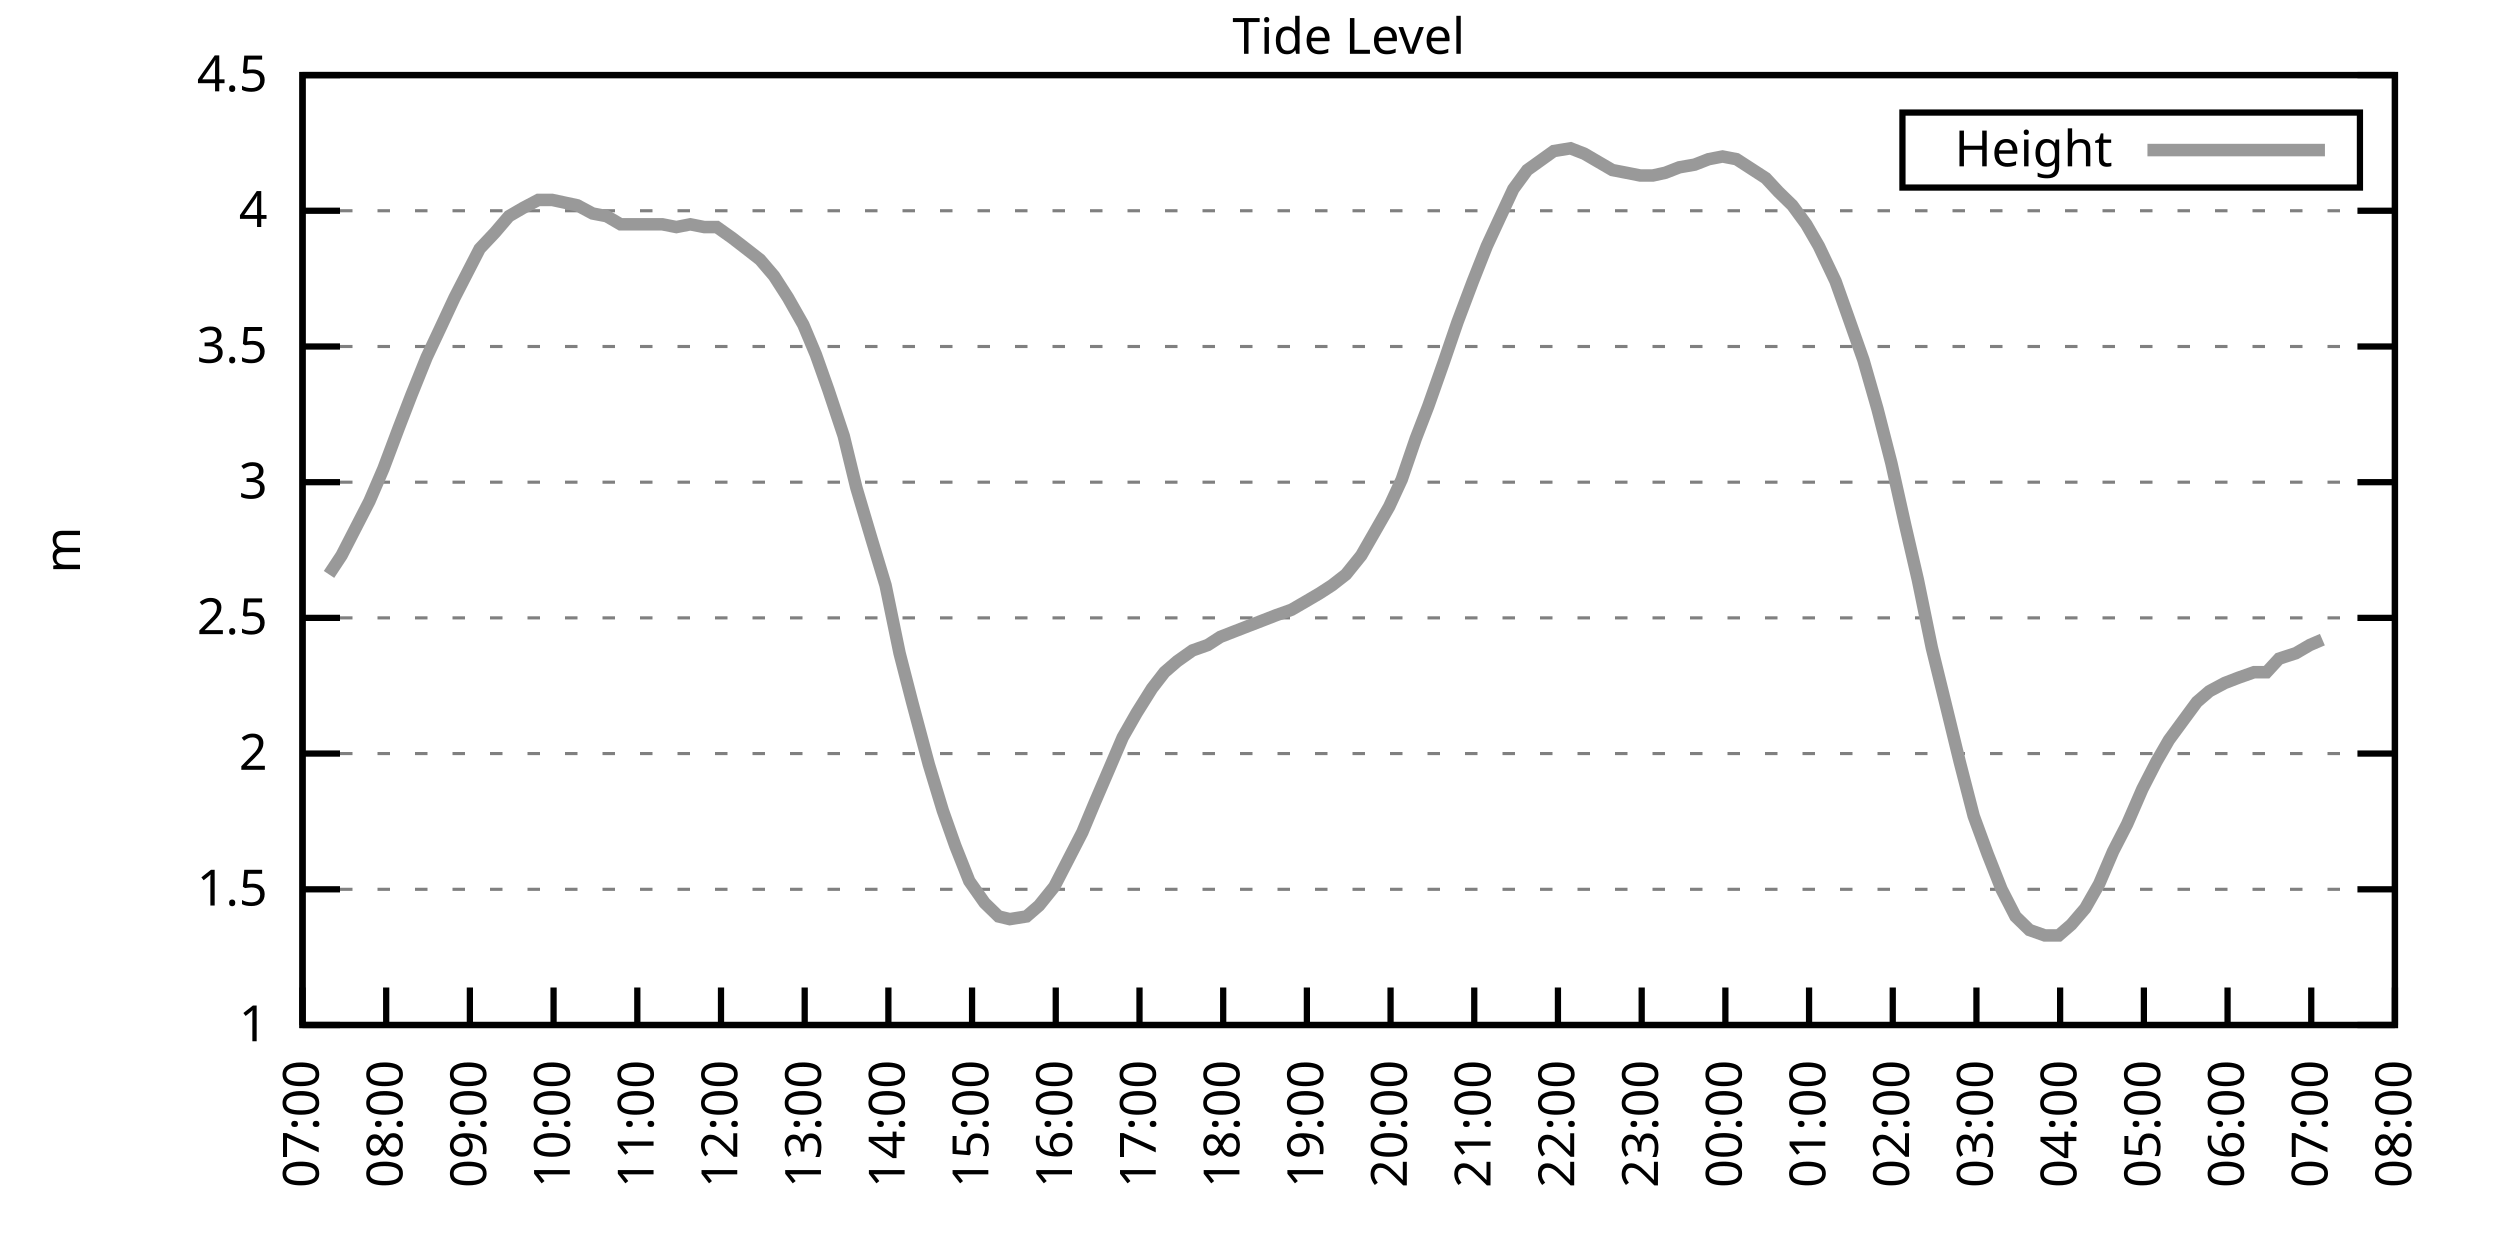
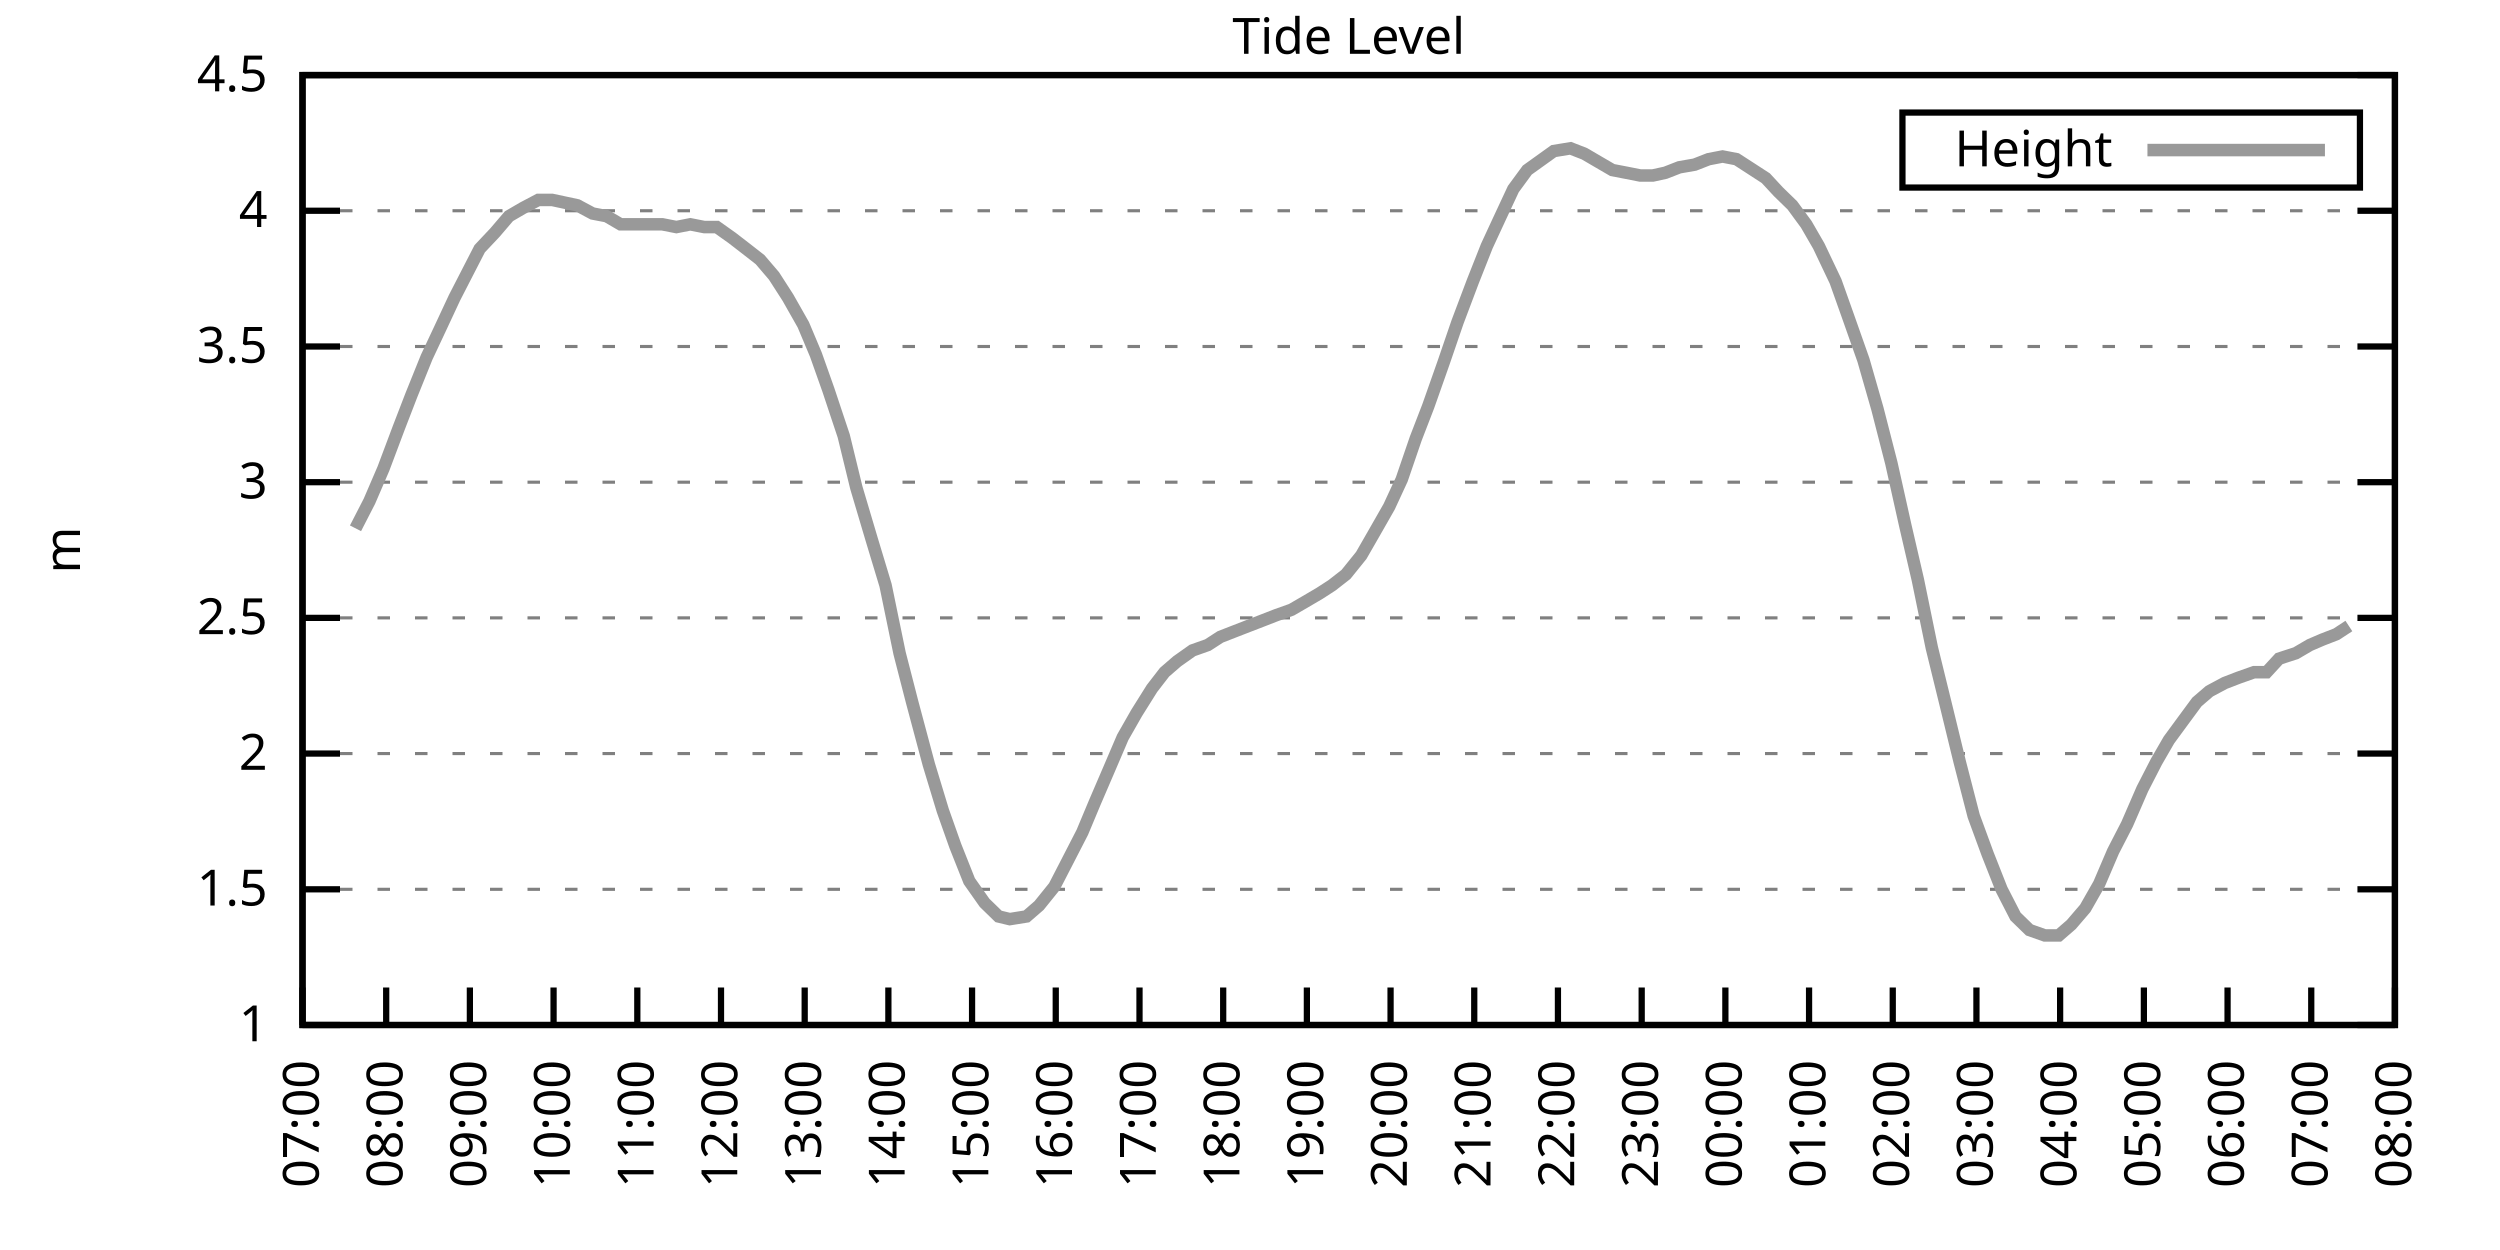
<svg xmlns="http://www.w3.org/2000/svg" xmlns:xlink="http://www.w3.org/1999/xlink" width="400" height="200" viewBox="0 0 400 200">
  <g id="gnuplot_canvas">
    <rect x="0" y="0" width="400" height="200" fill="none" />
    <defs>
      <circle id="gpDot" r="0.5" stroke-width="0.5" stroke="currentColor" />
      <path id="gpPt0" stroke-width="0.333" stroke="currentColor" d="M-1,0 h2 M0,-1 v2" />
      <path id="gpPt1" stroke-width="0.333" stroke="currentColor" d="M-1,-1 L1,1 M1,-1 L-1,1" />
      <path id="gpPt2" stroke-width="0.333" stroke="currentColor" d="M-1,0 L1,0 M0,-1 L0,1 M-1,-1 L1,1 M-1,1 L1,-1" />
      <rect id="gpPt3" stroke-width="0.333" stroke="currentColor" x="-1" y="-1" width="2" height="2" />
      <rect id="gpPt4" stroke-width="0.333" stroke="currentColor" fill="currentColor" x="-1" y="-1" width="2" height="2" />
      <circle id="gpPt5" stroke-width="0.333" stroke="currentColor" cx="0" cy="0" r="1" />
      <use xlink:href="#gpPt5" id="gpPt6" fill="currentColor" stroke="none" />
      <path id="gpPt7" stroke-width="0.333" stroke="currentColor" d="M0,-1.33 L-1.33,0.67 L1.33,0.67 z" />
      <use xlink:href="#gpPt7" id="gpPt8" fill="currentColor" stroke="none" />
      <use xlink:href="#gpPt7" id="gpPt9" stroke="currentColor" transform="rotate(180)" />
      <use xlink:href="#gpPt9" id="gpPt10" fill="currentColor" stroke="none" />
      <use xlink:href="#gpPt3" id="gpPt11" stroke="currentColor" transform="rotate(45)" />
      <use xlink:href="#gpPt11" id="gpPt12" fill="currentColor" stroke="none" />
      <path id="gpPt13" stroke-width="0.333" stroke="currentColor" d="M0,1.330 L1.265,0.411 L0.782,-1.067 L-0.782,-1.076 L-1.265,0.411 z" />
      <use xlink:href="#gpPt13" id="gpPt14" fill="currentColor" stroke="none" />
      <filter id="textbox" filterUnits="objectBoundingBox" x="0" y="0" height="1" width="1">
        <feFlood flood-color="white" flood-opacity="1" result="bgnd" />
        <feComposite in="SourceGraphic" in2="bgnd" operator="atop" />
      </filter>
      <filter id="greybox" filterUnits="objectBoundingBox" x="0" y="0" height="1" width="1">
        <feFlood flood-color="lightgrey" flood-opacity="1" result="grey" />
        <feComposite in="SourceGraphic" in2="grey" operator="atop" />
      </filter>
    </defs>
    <g fill="none" color="white" stroke="currentColor" stroke-width="1.00" stroke-linecap="butt" stroke-linejoin="miter">
</g>
    <g fill="none" color="black" stroke="currentColor" stroke-width="1.00" stroke-linecap="butt" stroke-linejoin="miter">
      <g stroke="none" shape-rendering="crispEdges">
        <polygon fill="rgb(255, 255, 255)" points="48.40,164.00 383.18,164.00 383.18,12.02 48.40,12.02 " />
      </g>
    </g>
    <g fill="none" color="black" stroke="currentColor" stroke-width="1.00" stroke-linecap="butt" stroke-linejoin="miter">
</g>
    <g fill="none" color="black" stroke="black" stroke-width="0.50" stroke-linecap="butt" stroke-linejoin="miter">
</g>
    <g fill="none" color="gray" stroke="currentColor" stroke-width="0.50" stroke-linecap="butt" stroke-linejoin="miter">
      <path stroke="gray" stroke-dasharray="2,4" class="gridline" d="M48.40,164.00 L383.19,164.00  " />
    </g>
    <g fill="none" color="gray" stroke="gray" stroke-width="1.00" stroke-linecap="butt" stroke-linejoin="miter">
</g>
    <g fill="none" color="black" stroke="currentColor" stroke-width="1.00" stroke-linecap="butt" stroke-linejoin="miter">
      <path stroke="black" d="M48.40,164.00 L54.40,164.00 M383.19,164.00 L377.19,164.00  " />
      <g transform="translate(42.80,166.60)" stroke="none" fill="black" font-family="Sans" font-size="8.00" text-anchor="end">
        <text>
          <tspan font-family="Sans"> 1</tspan>
        </text>
      </g>
    </g>
    <g fill="none" color="black" stroke="currentColor" stroke-width="1.00" stroke-linecap="butt" stroke-linejoin="miter">
</g>
    <g fill="none" color="black" stroke="black" stroke-width="0.50" stroke-linecap="butt" stroke-linejoin="miter">
</g>
    <g fill="none" color="gray" stroke="currentColor" stroke-width="0.50" stroke-linecap="butt" stroke-linejoin="miter">
      <path stroke="gray" stroke-dasharray="2,4" class="gridline" d="M48.40,142.29 L383.19,142.29  " />
    </g>
    <g fill="none" color="gray" stroke="gray" stroke-width="1.00" stroke-linecap="butt" stroke-linejoin="miter">
</g>
    <g fill="none" color="black" stroke="currentColor" stroke-width="1.00" stroke-linecap="butt" stroke-linejoin="miter">
      <path stroke="black" d="M48.40,142.29 L54.40,142.29 M383.19,142.29 L377.19,142.29  " />
      <g transform="translate(42.80,144.89)" stroke="none" fill="black" font-family="Sans" font-size="8.00" text-anchor="end">
        <text>
          <tspan font-family="Sans"> 1.5</tspan>
        </text>
      </g>
    </g>
    <g fill="none" color="black" stroke="currentColor" stroke-width="1.00" stroke-linecap="butt" stroke-linejoin="miter">
</g>
    <g fill="none" color="black" stroke="black" stroke-width="0.50" stroke-linecap="butt" stroke-linejoin="miter">
</g>
    <g fill="none" color="gray" stroke="currentColor" stroke-width="0.50" stroke-linecap="butt" stroke-linejoin="miter">
      <path stroke="gray" stroke-dasharray="2,4" class="gridline" d="M48.40,120.57 L383.19,120.57  " />
    </g>
    <g fill="none" color="gray" stroke="gray" stroke-width="1.00" stroke-linecap="butt" stroke-linejoin="miter">
</g>
    <g fill="none" color="black" stroke="currentColor" stroke-width="1.00" stroke-linecap="butt" stroke-linejoin="miter">
      <path stroke="black" d="M48.40,120.57 L54.40,120.57 M383.19,120.57 L377.19,120.57  " />
      <g transform="translate(42.80,123.17)" stroke="none" fill="black" font-family="Sans" font-size="8.00" text-anchor="end">
        <text>
          <tspan font-family="Sans"> 2</tspan>
        </text>
      </g>
    </g>
    <g fill="none" color="black" stroke="currentColor" stroke-width="1.00" stroke-linecap="butt" stroke-linejoin="miter">
</g>
    <g fill="none" color="black" stroke="black" stroke-width="0.50" stroke-linecap="butt" stroke-linejoin="miter">
</g>
    <g fill="none" color="gray" stroke="currentColor" stroke-width="0.50" stroke-linecap="butt" stroke-linejoin="miter">
      <path stroke="gray" stroke-dasharray="2,4" class="gridline" d="M48.40,98.86 L383.19,98.86  " />
    </g>
    <g fill="none" color="gray" stroke="gray" stroke-width="1.00" stroke-linecap="butt" stroke-linejoin="miter">
</g>
    <g fill="none" color="black" stroke="currentColor" stroke-width="1.00" stroke-linecap="butt" stroke-linejoin="miter">
      <path stroke="black" d="M48.40,98.86 L54.40,98.86 M383.19,98.86 L377.19,98.86  " />
      <g transform="translate(42.80,101.46)" stroke="none" fill="black" font-family="Sans" font-size="8.00" text-anchor="end">
        <text>
          <tspan font-family="Sans"> 2.5</tspan>
        </text>
      </g>
    </g>
    <g fill="none" color="black" stroke="currentColor" stroke-width="1.00" stroke-linecap="butt" stroke-linejoin="miter">
</g>
    <g fill="none" color="black" stroke="black" stroke-width="0.50" stroke-linecap="butt" stroke-linejoin="miter">
</g>
    <g fill="none" color="gray" stroke="currentColor" stroke-width="0.50" stroke-linecap="butt" stroke-linejoin="miter">
      <path stroke="gray" stroke-dasharray="2,4" class="gridline" d="M48.40,77.15 L383.19,77.15  " />
    </g>
    <g fill="none" color="gray" stroke="gray" stroke-width="1.00" stroke-linecap="butt" stroke-linejoin="miter">
</g>
    <g fill="none" color="black" stroke="currentColor" stroke-width="1.00" stroke-linecap="butt" stroke-linejoin="miter">
      <path stroke="black" d="M48.40,77.15 L54.40,77.15 M383.19,77.15 L377.19,77.15  " />
      <g transform="translate(42.80,79.75)" stroke="none" fill="black" font-family="Sans" font-size="8.00" text-anchor="end">
        <text>
          <tspan font-family="Sans"> 3</tspan>
        </text>
      </g>
    </g>
    <g fill="none" color="black" stroke="currentColor" stroke-width="1.00" stroke-linecap="butt" stroke-linejoin="miter">
</g>
    <g fill="none" color="black" stroke="black" stroke-width="0.50" stroke-linecap="butt" stroke-linejoin="miter">
</g>
    <g fill="none" color="gray" stroke="currentColor" stroke-width="0.50" stroke-linecap="butt" stroke-linejoin="miter">
      <path stroke="gray" stroke-dasharray="2,4" class="gridline" d="M48.40,55.44 L383.19,55.44  " />
    </g>
    <g fill="none" color="gray" stroke="gray" stroke-width="1.00" stroke-linecap="butt" stroke-linejoin="miter">
</g>
    <g fill="none" color="black" stroke="currentColor" stroke-width="1.00" stroke-linecap="butt" stroke-linejoin="miter">
      <path stroke="black" d="M48.40,55.44 L54.40,55.44 M383.19,55.44 L377.19,55.44  " />
      <g transform="translate(42.80,58.04)" stroke="none" fill="black" font-family="Sans" font-size="8.00" text-anchor="end">
        <text>
          <tspan font-family="Sans"> 3.5</tspan>
        </text>
      </g>
    </g>
    <g fill="none" color="black" stroke="currentColor" stroke-width="1.00" stroke-linecap="butt" stroke-linejoin="miter">
</g>
    <g fill="none" color="black" stroke="black" stroke-width="0.50" stroke-linecap="butt" stroke-linejoin="miter">
</g>
    <g fill="none" color="gray" stroke="currentColor" stroke-width="0.50" stroke-linecap="butt" stroke-linejoin="miter">
      <path stroke="gray" stroke-dasharray="2,4" class="gridline" d="M48.40,33.72 L383.19,33.72  " />
    </g>
    <g fill="none" color="gray" stroke="gray" stroke-width="1.00" stroke-linecap="butt" stroke-linejoin="miter">
</g>
    <g fill="none" color="black" stroke="currentColor" stroke-width="1.00" stroke-linecap="butt" stroke-linejoin="miter">
      <path stroke="black" d="M48.40,33.72 L54.40,33.72 M383.19,33.72 L377.19,33.72  " />
      <g transform="translate(42.80,36.32)" stroke="none" fill="black" font-family="Sans" font-size="8.00" text-anchor="end">
        <text>
          <tspan font-family="Sans"> 4</tspan>
        </text>
      </g>
    </g>
    <g fill="none" color="black" stroke="currentColor" stroke-width="1.00" stroke-linecap="butt" stroke-linejoin="miter">
</g>
    <g fill="none" color="black" stroke="black" stroke-width="0.50" stroke-linecap="butt" stroke-linejoin="miter">
</g>
    <g fill="none" color="gray" stroke="currentColor" stroke-width="0.50" stroke-linecap="butt" stroke-linejoin="miter">
      <path stroke="gray" stroke-dasharray="2,4" class="gridline" d="M48.40,12.01 L383.19,12.01  " />
    </g>
    <g fill="none" color="gray" stroke="gray" stroke-width="1.00" stroke-linecap="butt" stroke-linejoin="miter">
</g>
    <g fill="none" color="black" stroke="currentColor" stroke-width="1.00" stroke-linecap="butt" stroke-linejoin="miter">
      <path stroke="black" d="M48.40,12.01 L54.40,12.01 M383.19,12.01 L377.19,12.01  " />
      <g transform="translate(42.80,14.61)" stroke="none" fill="black" font-family="Sans" font-size="8.00" text-anchor="end">
        <text>
          <tspan font-family="Sans"> 4.5</tspan>
        </text>
      </g>
    </g>
    <g fill="none" color="black" stroke="currentColor" stroke-width="1.00" stroke-linecap="butt" stroke-linejoin="miter">
      <path stroke="black" d="M48.40,164.00 L48.40,158.00  " />
      <g transform="translate(51.00,169.60) rotate(270.00)" stroke="none" fill="black" font-family="Sans" font-size="8.00" text-anchor="end">
        <text>
          <tspan font-family="Sans">07:00</tspan>
        </text>
      </g>
    </g>
    <g fill="none" color="black" stroke="currentColor" stroke-width="1.00" stroke-linecap="butt" stroke-linejoin="miter">
      <path stroke="black" d="M61.79,164.00 L61.79,158.00  " />
      <g transform="translate(64.39,169.60) rotate(270.00)" stroke="none" fill="black" font-family="Sans" font-size="8.00" text-anchor="end">
        <text>
          <tspan font-family="Sans">08:00</tspan>
        </text>
      </g>
    </g>
    <g fill="none" color="black" stroke="currentColor" stroke-width="1.00" stroke-linecap="butt" stroke-linejoin="miter">
      <path stroke="black" d="M75.18,164.00 L75.18,158.00  " />
      <g transform="translate(77.78,169.60) rotate(270.00)" stroke="none" fill="black" font-family="Sans" font-size="8.00" text-anchor="end">
        <text>
          <tspan font-family="Sans">09:00</tspan>
        </text>
      </g>
    </g>
    <g fill="none" color="black" stroke="currentColor" stroke-width="1.00" stroke-linecap="butt" stroke-linejoin="miter">
      <path stroke="black" d="M88.57,164.00 L88.57,158.00  " />
      <g transform="translate(91.17,169.60) rotate(270.00)" stroke="none" fill="black" font-family="Sans" font-size="8.00" text-anchor="end">
        <text>
          <tspan font-family="Sans">10:00</tspan>
        </text>
      </g>
    </g>
    <g fill="none" color="black" stroke="currentColor" stroke-width="1.00" stroke-linecap="butt" stroke-linejoin="miter">
      <path stroke="black" d="M101.97,164.00 L101.97,158.00  " />
      <g transform="translate(104.57,169.60) rotate(270.00)" stroke="none" fill="black" font-family="Sans" font-size="8.00" text-anchor="end">
        <text>
          <tspan font-family="Sans">11:00</tspan>
        </text>
      </g>
    </g>
    <g fill="none" color="black" stroke="currentColor" stroke-width="1.00" stroke-linecap="butt" stroke-linejoin="miter">
      <path stroke="black" d="M115.36,164.00 L115.36,158.00  " />
      <g transform="translate(117.96,169.60) rotate(270.00)" stroke="none" fill="black" font-family="Sans" font-size="8.00" text-anchor="end">
        <text>
          <tspan font-family="Sans">12:00</tspan>
        </text>
      </g>
    </g>
    <g fill="none" color="black" stroke="currentColor" stroke-width="1.00" stroke-linecap="butt" stroke-linejoin="miter">
      <path stroke="black" d="M128.75,164.00 L128.75,158.00  " />
      <g transform="translate(131.35,169.60) rotate(270.00)" stroke="none" fill="black" font-family="Sans" font-size="8.00" text-anchor="end">
        <text>
          <tspan font-family="Sans">13:00</tspan>
        </text>
      </g>
    </g>
    <g fill="none" color="black" stroke="currentColor" stroke-width="1.00" stroke-linecap="butt" stroke-linejoin="miter">
      <path stroke="black" d="M142.14,164.00 L142.14,158.00  " />
      <g transform="translate(144.74,169.60) rotate(270.00)" stroke="none" fill="black" font-family="Sans" font-size="8.00" text-anchor="end">
        <text>
          <tspan font-family="Sans">14:00</tspan>
        </text>
      </g>
    </g>
    <g fill="none" color="black" stroke="currentColor" stroke-width="1.00" stroke-linecap="butt" stroke-linejoin="miter">
      <path stroke="black" d="M155.53,164.00 L155.53,158.00  " />
      <g transform="translate(158.13,169.60) rotate(270.00)" stroke="none" fill="black" font-family="Sans" font-size="8.00" text-anchor="end">
        <text>
          <tspan font-family="Sans">15:00</tspan>
        </text>
      </g>
    </g>
    <g fill="none" color="black" stroke="currentColor" stroke-width="1.00" stroke-linecap="butt" stroke-linejoin="miter">
      <path stroke="black" d="M168.92,164.00 L168.92,158.00  " />
      <g transform="translate(171.52,169.60) rotate(270.00)" stroke="none" fill="black" font-family="Sans" font-size="8.00" text-anchor="end">
        <text>
          <tspan font-family="Sans">16:00</tspan>
        </text>
      </g>
    </g>
    <g fill="none" color="black" stroke="currentColor" stroke-width="1.00" stroke-linecap="butt" stroke-linejoin="miter">
      <path stroke="black" d="M182.32,164.00 L182.32,158.00  " />
      <g transform="translate(184.92,169.60) rotate(270.00)" stroke="none" fill="black" font-family="Sans" font-size="8.00" text-anchor="end">
        <text>
          <tspan font-family="Sans">17:00</tspan>
        </text>
      </g>
    </g>
    <g fill="none" color="black" stroke="currentColor" stroke-width="1.00" stroke-linecap="butt" stroke-linejoin="miter">
      <path stroke="black" d="M195.71,164.00 L195.71,158.00  " />
      <g transform="translate(198.31,169.60) rotate(270.00)" stroke="none" fill="black" font-family="Sans" font-size="8.00" text-anchor="end">
        <text>
          <tspan font-family="Sans">18:00</tspan>
        </text>
      </g>
    </g>
    <g fill="none" color="black" stroke="currentColor" stroke-width="1.00" stroke-linecap="butt" stroke-linejoin="miter">
      <path stroke="black" d="M209.10,164.00 L209.10,158.00  " />
      <g transform="translate(211.70,169.60) rotate(270.00)" stroke="none" fill="black" font-family="Sans" font-size="8.00" text-anchor="end">
        <text>
          <tspan font-family="Sans">19:00</tspan>
        </text>
      </g>
    </g>
    <g fill="none" color="black" stroke="currentColor" stroke-width="1.00" stroke-linecap="butt" stroke-linejoin="miter">
      <path stroke="black" d="M222.49,164.00 L222.49,158.00  " />
      <g transform="translate(225.09,169.60) rotate(270.00)" stroke="none" fill="black" font-family="Sans" font-size="8.00" text-anchor="end">
        <text>
          <tspan font-family="Sans">20:00</tspan>
        </text>
      </g>
    </g>
    <g fill="none" color="black" stroke="currentColor" stroke-width="1.00" stroke-linecap="butt" stroke-linejoin="miter">
      <path stroke="black" d="M235.88,164.00 L235.88,158.00  " />
      <g transform="translate(238.48,169.60) rotate(270.00)" stroke="none" fill="black" font-family="Sans" font-size="8.00" text-anchor="end">
        <text>
          <tspan font-family="Sans">21:00</tspan>
        </text>
      </g>
    </g>
    <g fill="none" color="black" stroke="currentColor" stroke-width="1.00" stroke-linecap="butt" stroke-linejoin="miter">
      <path stroke="black" d="M249.27,164.00 L249.27,158.00  " />
      <g transform="translate(251.87,169.60) rotate(270.00)" stroke="none" fill="black" font-family="Sans" font-size="8.00" text-anchor="end">
        <text>
          <tspan font-family="Sans">22:00</tspan>
        </text>
      </g>
    </g>
    <g fill="none" color="black" stroke="currentColor" stroke-width="1.00" stroke-linecap="butt" stroke-linejoin="miter">
      <path stroke="black" d="M262.67,164.00 L262.67,158.00  " />
      <g transform="translate(265.27,169.60) rotate(270.00)" stroke="none" fill="black" font-family="Sans" font-size="8.00" text-anchor="end">
        <text>
          <tspan font-family="Sans">23:00</tspan>
        </text>
      </g>
    </g>
    <g fill="none" color="black" stroke="currentColor" stroke-width="1.00" stroke-linecap="butt" stroke-linejoin="miter">
      <path stroke="black" d="M276.06,164.00 L276.06,158.00  " />
      <g transform="translate(278.66,169.60) rotate(270.00)" stroke="none" fill="black" font-family="Sans" font-size="8.00" text-anchor="end">
        <text>
          <tspan font-family="Sans">00:00</tspan>
        </text>
      </g>
    </g>
    <g fill="none" color="black" stroke="currentColor" stroke-width="1.00" stroke-linecap="butt" stroke-linejoin="miter">
      <path stroke="black" d="M289.45,164.00 L289.45,158.00  " />
      <g transform="translate(292.05,169.60) rotate(270.00)" stroke="none" fill="black" font-family="Sans" font-size="8.00" text-anchor="end">
        <text>
          <tspan font-family="Sans">01:00</tspan>
        </text>
      </g>
    </g>
    <g fill="none" color="black" stroke="currentColor" stroke-width="1.00" stroke-linecap="butt" stroke-linejoin="miter">
      <path stroke="black" d="M302.84,164.00 L302.84,158.00  " />
      <g transform="translate(305.44,169.60) rotate(270.00)" stroke="none" fill="black" font-family="Sans" font-size="8.00" text-anchor="end">
        <text>
          <tspan font-family="Sans">02:00</tspan>
        </text>
      </g>
    </g>
    <g fill="none" color="black" stroke="currentColor" stroke-width="1.00" stroke-linecap="butt" stroke-linejoin="miter">
      <path stroke="black" d="M316.23,164.00 L316.23,158.00  " />
      <g transform="translate(318.83,169.60) rotate(270.00)" stroke="none" fill="black" font-family="Sans" font-size="8.00" text-anchor="end">
        <text>
          <tspan font-family="Sans">03:00</tspan>
        </text>
      </g>
    </g>
    <g fill="none" color="black" stroke="currentColor" stroke-width="1.00" stroke-linecap="butt" stroke-linejoin="miter">
      <path stroke="black" d="M329.62,164.00 L329.62,158.00  " />
      <g transform="translate(332.22,169.60) rotate(270.00)" stroke="none" fill="black" font-family="Sans" font-size="8.00" text-anchor="end">
        <text>
          <tspan font-family="Sans">04:00</tspan>
        </text>
      </g>
    </g>
    <g fill="none" color="black" stroke="currentColor" stroke-width="1.00" stroke-linecap="butt" stroke-linejoin="miter">
      <path stroke="black" d="M343.02,164.00 L343.02,158.00  " />
      <g transform="translate(345.62,169.60) rotate(270.00)" stroke="none" fill="black" font-family="Sans" font-size="8.00" text-anchor="end">
        <text>
          <tspan font-family="Sans">05:00</tspan>
        </text>
      </g>
    </g>
    <g fill="none" color="black" stroke="currentColor" stroke-width="1.00" stroke-linecap="butt" stroke-linejoin="miter">
      <path stroke="black" d="M356.41,164.00 L356.41,158.00  " />
      <g transform="translate(359.01,169.60) rotate(270.00)" stroke="none" fill="black" font-family="Sans" font-size="8.00" text-anchor="end">
        <text>
          <tspan font-family="Sans">06:00</tspan>
        </text>
      </g>
    </g>
    <g fill="none" color="black" stroke="currentColor" stroke-width="1.00" stroke-linecap="butt" stroke-linejoin="miter">
      <path stroke="black" d="M369.80,164.00 L369.80,158.00  " />
      <g transform="translate(372.40,169.60) rotate(270.00)" stroke="none" fill="black" font-family="Sans" font-size="8.00" text-anchor="end">
        <text>
          <tspan font-family="Sans">07:00</tspan>
        </text>
      </g>
    </g>
    <g fill="none" color="black" stroke="currentColor" stroke-width="1.00" stroke-linecap="butt" stroke-linejoin="miter">
      <path stroke="black" d="M383.19,164.00 L383.19,158.00  " />
      <g transform="translate(385.79,169.60) rotate(270.00)" stroke="none" fill="black" font-family="Sans" font-size="8.00" text-anchor="end">
        <text>
          <tspan font-family="Sans">08:00</tspan>
        </text>
      </g>
    </g>
    <g fill="none" color="black" stroke="currentColor" stroke-width="1.00" stroke-linecap="butt" stroke-linejoin="miter">
</g>
    <g fill="none" color="black" stroke="currentColor" stroke-width="1.00" stroke-linecap="butt" stroke-linejoin="miter">
      <path stroke="black" d="M48.40,12.01 L48.40,164.00 L383.19,164.00 L383.19,12.01 L48.40,12.01 Z  " />
    </g>
    <g fill="none" color="black" stroke="currentColor" stroke-width="1.00" stroke-linecap="butt" stroke-linejoin="miter">
</g>
    <g fill="none" color="black" stroke="currentColor" stroke-width="1.00" stroke-linecap="butt" stroke-linejoin="miter">
      <path stroke="black" d="M304.39,30.01 L304.39,18.01 L377.59,18.01 L377.59,30.01 L304.39,30.01 Z  " />
    </g>
    <g id="Tide_level_plot_1">
      <g fill="none" color="white" stroke="black" stroke-width="2.00" stroke-linecap="butt" stroke-linejoin="miter">
</g>
      <g fill="none" color="black" stroke="currentColor" stroke-width="2.00" stroke-linecap="butt" stroke-linejoin="miter">
        <g transform="translate(337.99,26.61)" stroke="none" fill="black" font-family="Sans" font-size="8.00" text-anchor="end">
          <text>
            <tspan font-family="Sans">Height</tspan>
          </text>
        </g>
      </g>
      <g fill="none" color="black" stroke="currentColor" stroke-width="2.00" stroke-linecap="butt" stroke-linejoin="miter">
-         <path stroke="rgb(153, 153, 153)" d="M343.59,24.01 L371.99,24.01 M52.64,91.91 L54.65,88.87 L56.88,84.53 L59.11,80.19 L61.35,74.98 L63.80,68.46   L65.81,63.25 L68.26,57.17 L70.50,52.40 L72.73,47.62 L74.96,43.28 L76.75,39.80 L79.20,37.20 L81.43,34.59   L83.66,33.29 L86.12,31.99 L88.35,31.99 L90.36,32.42 L92.37,32.85 L94.82,34.16 L97.06,34.59 L99.29,35.89   L101.52,35.89 L103.98,35.89 L105.98,35.89 L108.22,36.33 L110.45,35.89 L112.68,36.33 L114.69,36.33 L117.14,38.07   L119.38,39.80 L121.61,41.54 L123.84,44.15 L126.07,47.62 L128.53,51.96 L130.54,56.74 L132.54,62.38 L135.00,69.77   L137.01,78.02 L139.46,86.27 L141.69,93.65 L143.93,104.51 L145.94,112.32 L148.61,122.31 L150.85,129.69 L152.85,135.34   L155.09,140.98 L157.54,144.46 L159.77,146.63 L161.56,147.06 L164.24,146.63 L166.25,144.89 L168.70,141.85 L170.49,138.38   L173.17,133.17 L175.17,128.39 L177.41,123.18 L179.64,117.97 L181.87,114.06 L184.32,110.15 L186.33,107.55 L188.34,105.81   L190.80,104.07 L193.25,103.20 L195.26,101.90 L197.49,101.03 L199.73,100.16 L201.96,99.30 L204.19,98.43 L206.64,97.56   L208.88,96.26 L211.11,94.95 L213.12,93.65 L215.35,91.91 L217.80,88.87 L220.04,84.97 L222.27,81.06 L224.28,76.71   L226.51,70.20 L228.52,64.99 L230.97,58.04 L233.20,51.53 L235.66,45.01 L237.89,39.37 L239.90,35.03 L242.13,30.25   L244.36,27.21 L248.60,24.17 L251.28,23.73 L253.51,24.60 L255.75,25.91 L257.98,27.21 L260.21,27.64 L262.44,28.08   L264.45,28.08 L266.46,27.64 L268.69,26.77 L271.15,26.34 L273.38,25.47 L275.61,25.04 L277.84,25.47 L279.85,26.77   L282.53,28.51 L284.54,30.68 L286.77,32.85 L289.00,35.89 L291.01,39.37 L293.69,45.01 L295.70,50.66 L298.15,57.61   L300.39,65.42 L302.62,74.11 L304.85,84.10 L306.86,92.78 L309.09,103.64 L311.54,113.63 L313.55,121.88 L315.79,130.56   L318.02,136.64 L320.25,142.29 L322.48,146.63 L324.71,148.80 L327.17,149.67 L329.40,149.67 L331.41,147.93 L333.64,145.33   L335.87,141.42 L338.10,136.21 L340.34,131.86 L342.79,126.22 L345.02,121.88 L347.03,118.40 L349.26,115.36 L351.50,112.32   L353.51,110.59 L355.96,109.28 L358.19,108.42 L360.65,107.55 L362.66,107.55 L364.66,105.38 L367.34,104.51 L369.58,103.20   L371.58,102.34  " />
+         <path stroke="rgb(153, 153, 153)" d="M343.59,24.01 L371.99,24.01 M56.88,84.53 L59.11,80.19 L61.35,74.98 L63.80,68.46 L65.81,63.25 L68.26,57.17   L70.50,52.40 L72.73,47.62 L74.96,43.28 L76.75,39.80 L79.20,37.20 L81.43,34.59 L83.66,33.29 L86.12,31.99   L88.35,31.99 L90.36,32.42 L92.37,32.85 L94.82,34.16 L97.06,34.59 L99.29,35.89 L101.52,35.89 L103.98,35.89   L105.98,35.89 L108.22,36.33 L110.45,35.89 L112.68,36.33 L114.69,36.33 L117.14,38.07 L119.38,39.80 L121.61,41.54   L123.84,44.15 L126.07,47.62 L128.53,51.96 L130.54,56.74 L132.54,62.38 L135.00,69.77 L137.01,78.02 L139.46,86.27   L141.69,93.65 L143.93,104.51 L145.94,112.32 L148.61,122.31 L150.85,129.69 L152.85,135.34 L155.09,140.98 L157.54,144.46   L159.77,146.63 L161.56,147.06 L164.24,146.63 L166.25,144.89 L168.70,141.85 L170.49,138.38 L173.17,133.17 L175.17,128.39   L177.41,123.18 L179.64,117.97 L181.87,114.06 L184.32,110.15 L186.33,107.55 L188.34,105.81 L190.80,104.07 L193.25,103.20   L195.26,101.90 L197.49,101.03 L199.73,100.16 L201.96,99.30 L204.19,98.43 L206.64,97.56 L208.88,96.26 L211.11,94.95   L213.12,93.65 L215.35,91.91 L217.80,88.87 L220.04,84.97 L222.27,81.06 L224.28,76.71 L226.51,70.20 L228.52,64.99   L230.97,58.04 L233.20,51.53 L235.66,45.01 L237.89,39.37 L239.90,35.03 L242.13,30.25 L244.36,27.21 L248.60,24.17   L251.28,23.73 L253.51,24.60 L255.75,25.91 L257.98,27.21 L260.21,27.64 L262.44,28.08 L264.45,28.08 L266.46,27.64   L268.69,26.77 L271.15,26.34 L273.38,25.47 L275.61,25.04 L277.84,25.47 L279.85,26.77 L282.53,28.51 L284.54,30.68   L286.77,32.85 L289.00,35.89 L291.01,39.37 L293.69,45.01 L295.70,50.66 L298.15,57.61 L300.39,65.42 L302.62,74.11   L304.85,84.10 L306.86,92.78 L309.09,103.64 L311.54,113.63 L313.55,121.88 L315.79,130.56 L318.02,136.64 L320.25,142.29   L322.48,146.63 L324.71,148.80 L327.17,149.67 L329.40,149.67 L331.41,147.93 L333.64,145.33 L335.87,141.42 L338.10,136.21   L340.34,131.86 L342.79,126.22 L345.02,121.88 L347.03,118.40 L349.26,115.36 L351.50,112.32 L353.51,110.59 L355.96,109.28   L358.19,108.42 L360.65,107.55 L362.66,107.55 L364.66,105.38 L367.34,104.51 L369.58,103.20 L371.58,102.34 L373.82,101.47   L375.82,100.16  " />
      </g>
    </g>
    <g fill="none" color="black" stroke="currentColor" stroke-width="2.00" stroke-linecap="butt" stroke-linejoin="miter">
</g>
    <g fill="none" color="black" stroke="black" stroke-width="1.00" stroke-linecap="butt" stroke-linejoin="miter">
</g>
    <g fill="none" color="black" stroke="currentColor" stroke-width="1.00" stroke-linecap="butt" stroke-linejoin="miter">
      <path stroke="black" d="M48.40,12.01 L48.40,164.00 L383.19,164.00 L383.19,12.01 L48.40,12.01 Z  " />
      <g transform="translate(12.80,88.01) rotate(270.00)" stroke="none" fill="black" font-family="Sans" font-size="8.00" text-anchor="middle">
        <text>
          <tspan font-family="Sans">m</tspan>
        </text>
      </g>
    </g>
    <g fill="none" color="black" stroke="currentColor" stroke-width="1.00" stroke-linecap="butt" stroke-linejoin="miter">
</g>
    <g fill="none" color="black" stroke="currentColor" stroke-width="1.00" stroke-linecap="butt" stroke-linejoin="miter">
      <g transform="translate(215.79,8.61)" stroke="none" fill="black" font-family="Sans" font-size="8.00" text-anchor="middle">
        <text>
          <tspan font-family="Sans">Tide Level</tspan>
        </text>
      </g>
    </g>
    <g fill="none" color="black" stroke="currentColor" stroke-width="1.00" stroke-linecap="butt" stroke-linejoin="miter">
</g>
  </g>
</svg>
